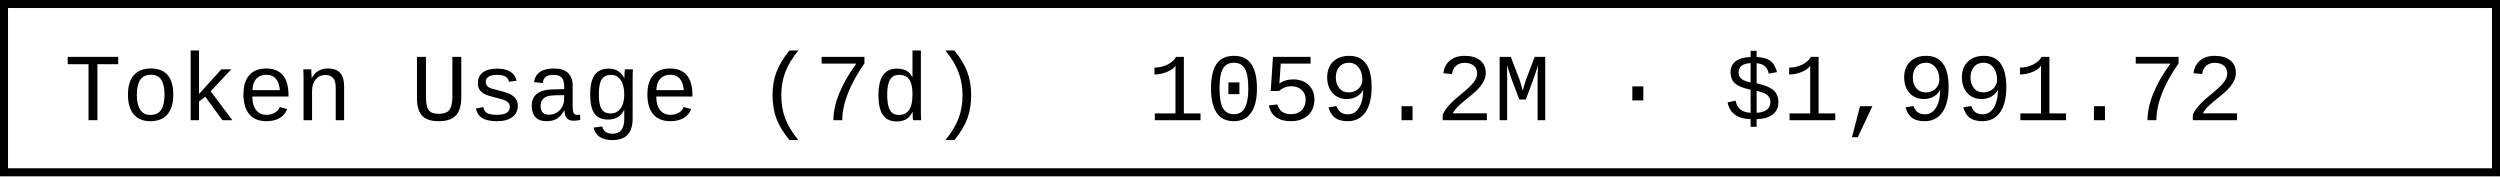
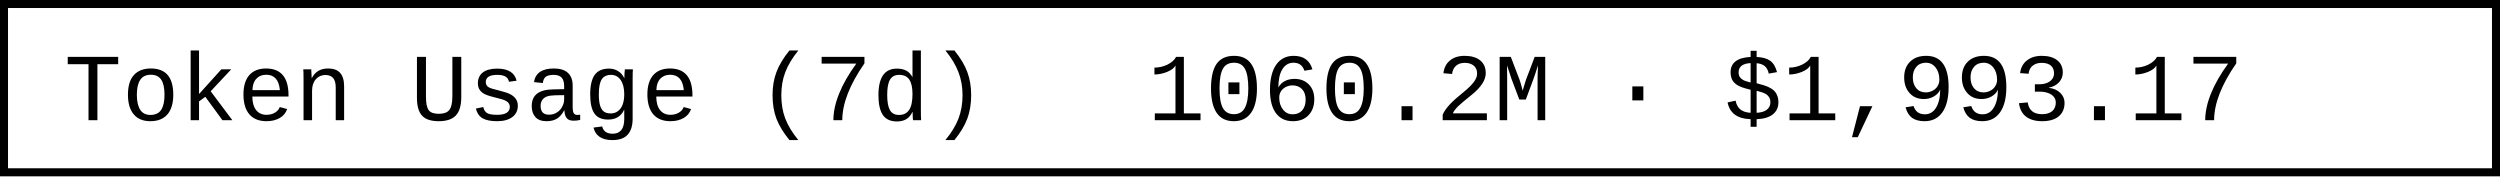
- <svg xmlns="http://www.w3.org/2000/svg" width="312" height="22" role="img" aria-label="Token Usage (7d): 1059.2M · $1,991.72">
+ <svg xmlns="http://www.w3.org/2000/svg" width="312" height="22" role="img" aria-label="Token Usage (7d): 1060.2M · $1,993.17">
  <rect x="0.5" y="0.5" width="311" height="21" fill="#fff" stroke="#000" stroke-width="1" />
  <g font-family="'Consolas','Monaco','Courier New',monospace" font-size="12" fill="#000">
    <text x="8" y="15">Token Usage (7d)</text>
-     <text x="143.2" y="15">1059.2M · $1,991.72</text>
+     <text x="143.2" y="15">1060.2M · $1,993.17</text>
  </g>
</svg>
